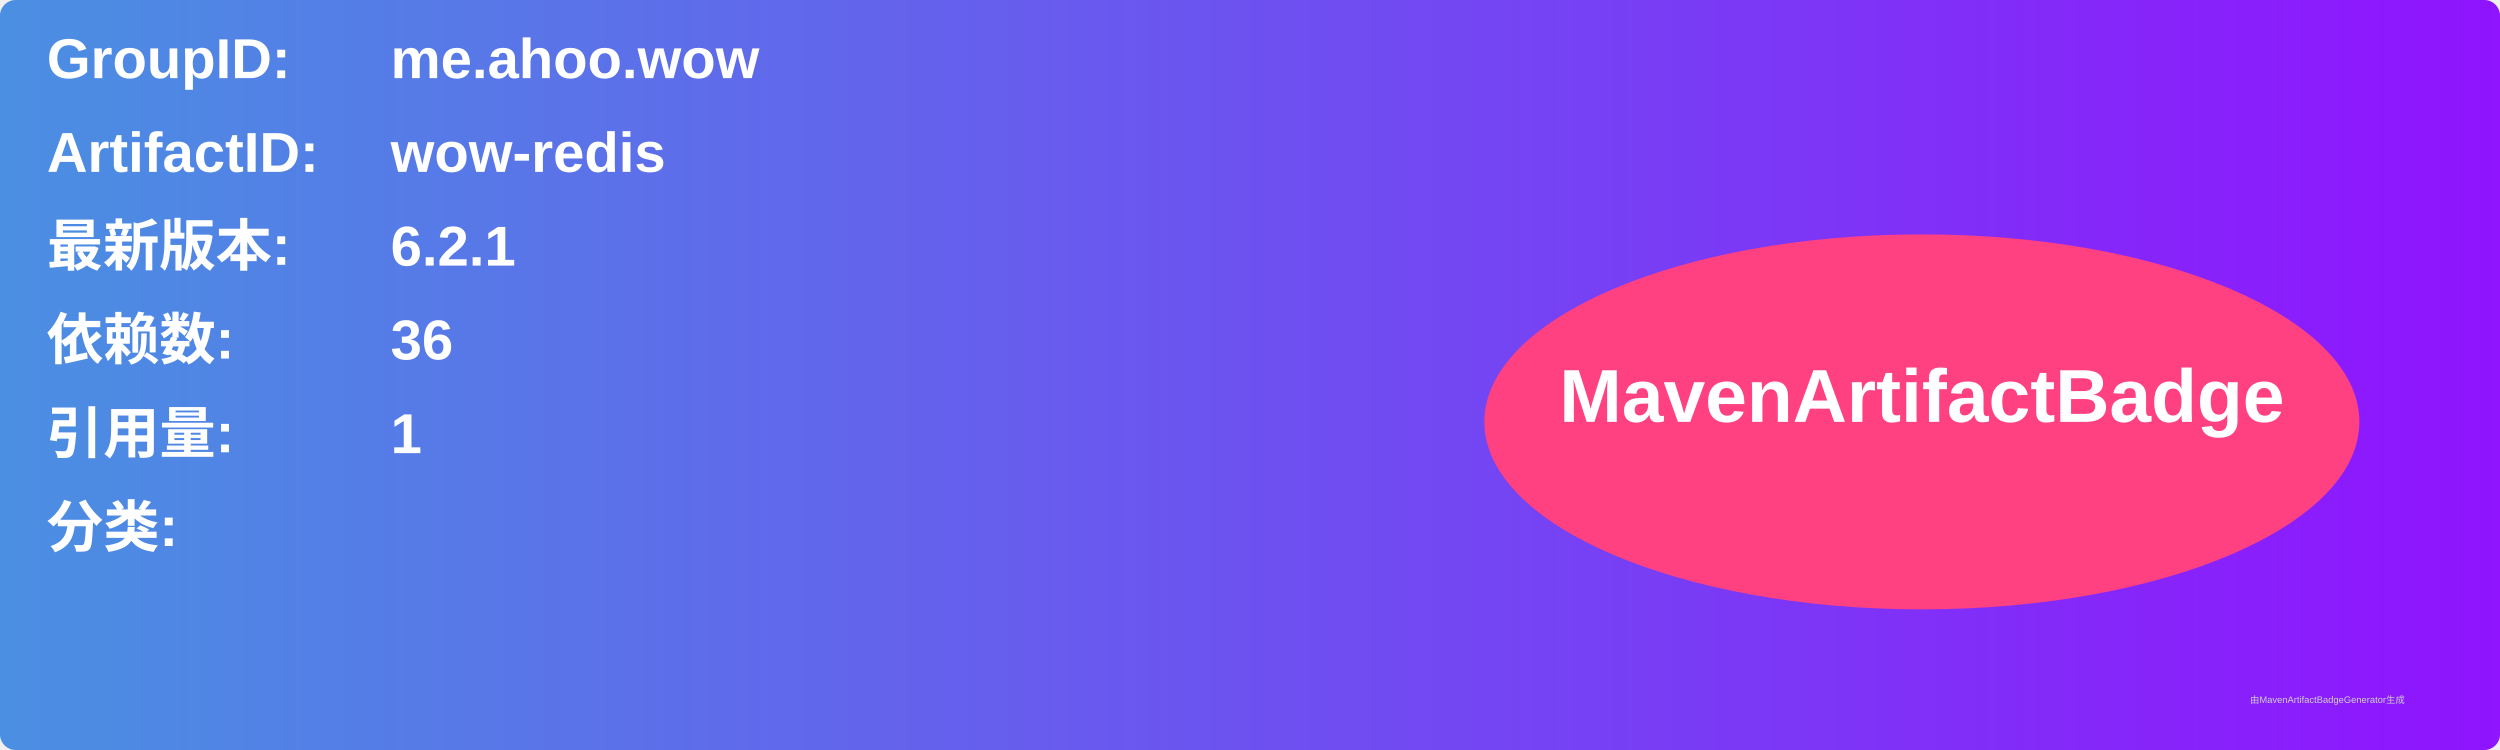
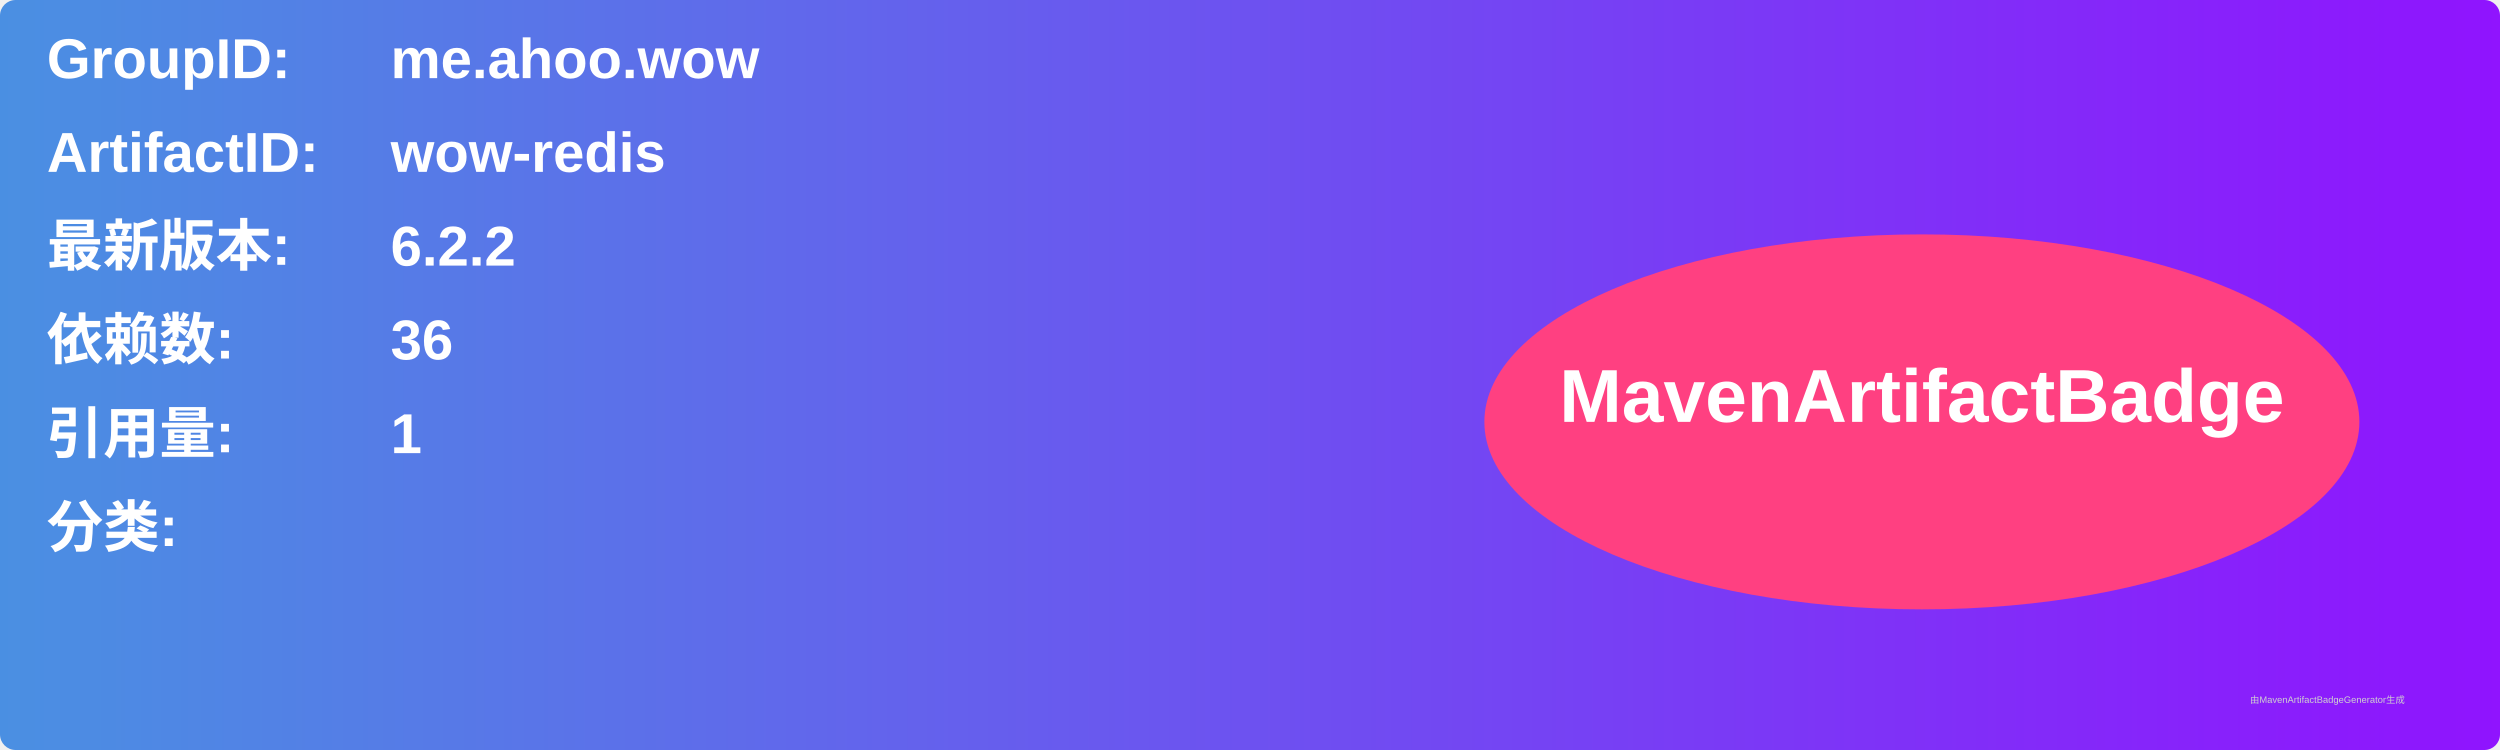
<svg xmlns="http://www.w3.org/2000/svg" width="800" height="240" viewBox="0 0 800 240">
  <linearGradient id="grad" x1="0%" y1="0%" x2="100%" y2="0%">
    <stop offset="0%" stop-color="#4a90e2" />
    <stop offset="100%" stop-color="#9013fe" />
  </linearGradient>
  <rect width="100%" height="100%" rx="5" ry="5" fill="url(#grad)" />
  <g transform="translate(15, 15)">
    <text x="0" y="10" font-family="Arial" font-size="18" fill="white" font-weight="bold" width="260">GroupID:</text>
    <text x="110" y="10" font-family="Arial" font-size="18" fill="white" font-weight="bold" width="460">me.ahoo.wow</text>
    <text x="0" y="40" font-family="Arial" font-size="18" fill="white" font-weight="bold" width="260">ArtifactID:</text>
    <text x="110" y="40" font-family="Arial" font-size="18" fill="white" font-weight="bold" width="460">wow-redis</text>
    <text x="0" y="70" font-family="Arial" font-size="18" fill="white" font-weight="bold">最新版本:</text>
    <text x="110" y="70" font-family="Arial" font-size="18" fill="white" font-weight="bold">
-       <tspan font-weight="bold">6.2.1</tspan>
+       <tspan font-weight="bold">6.2.2</tspan>
    </text>
    <text x="0" y="100" font-family="Arial" font-size="18" fill="white" font-weight="bold">依赖数: </text>
    <text x="110" y="100" font-family="Arial" font-size="18" fill="white">
      <tspan font-weight="bold">36</tspan>
    </text>
    <text x="0" y="130" font-family="Arial" font-size="18" fill="white" font-weight="bold">引用量: </text>
    <text x="110" y="130" font-family="Arial" font-size="18" fill="white">
      <tspan font-weight="bold">1</tspan>
    </text>
    <text x="0" y="160" font-family="Arial" font-size="18" fill="white" font-weight="bold">分类:</text>
    <text x="10" y="190" font-family="Arial" font-size="10" fill="white">
      <tspan font-weight="bold" />
    </text>
    <ellipse cx="600" cy="120" rx="140" ry="60" fill="#ff4081" />
    <text x="600" y="120" text-anchor="middle" font-family="Arial" font-size="24" fill="white" font-weight="bold">MavenArtifactBadge</text>
  </g>
  <text x="720" y="225" font-family="Arial" font-size="3" fill="#d0d0d0">由MavenArtifactBadgeGenerator生成</text>
</svg>
